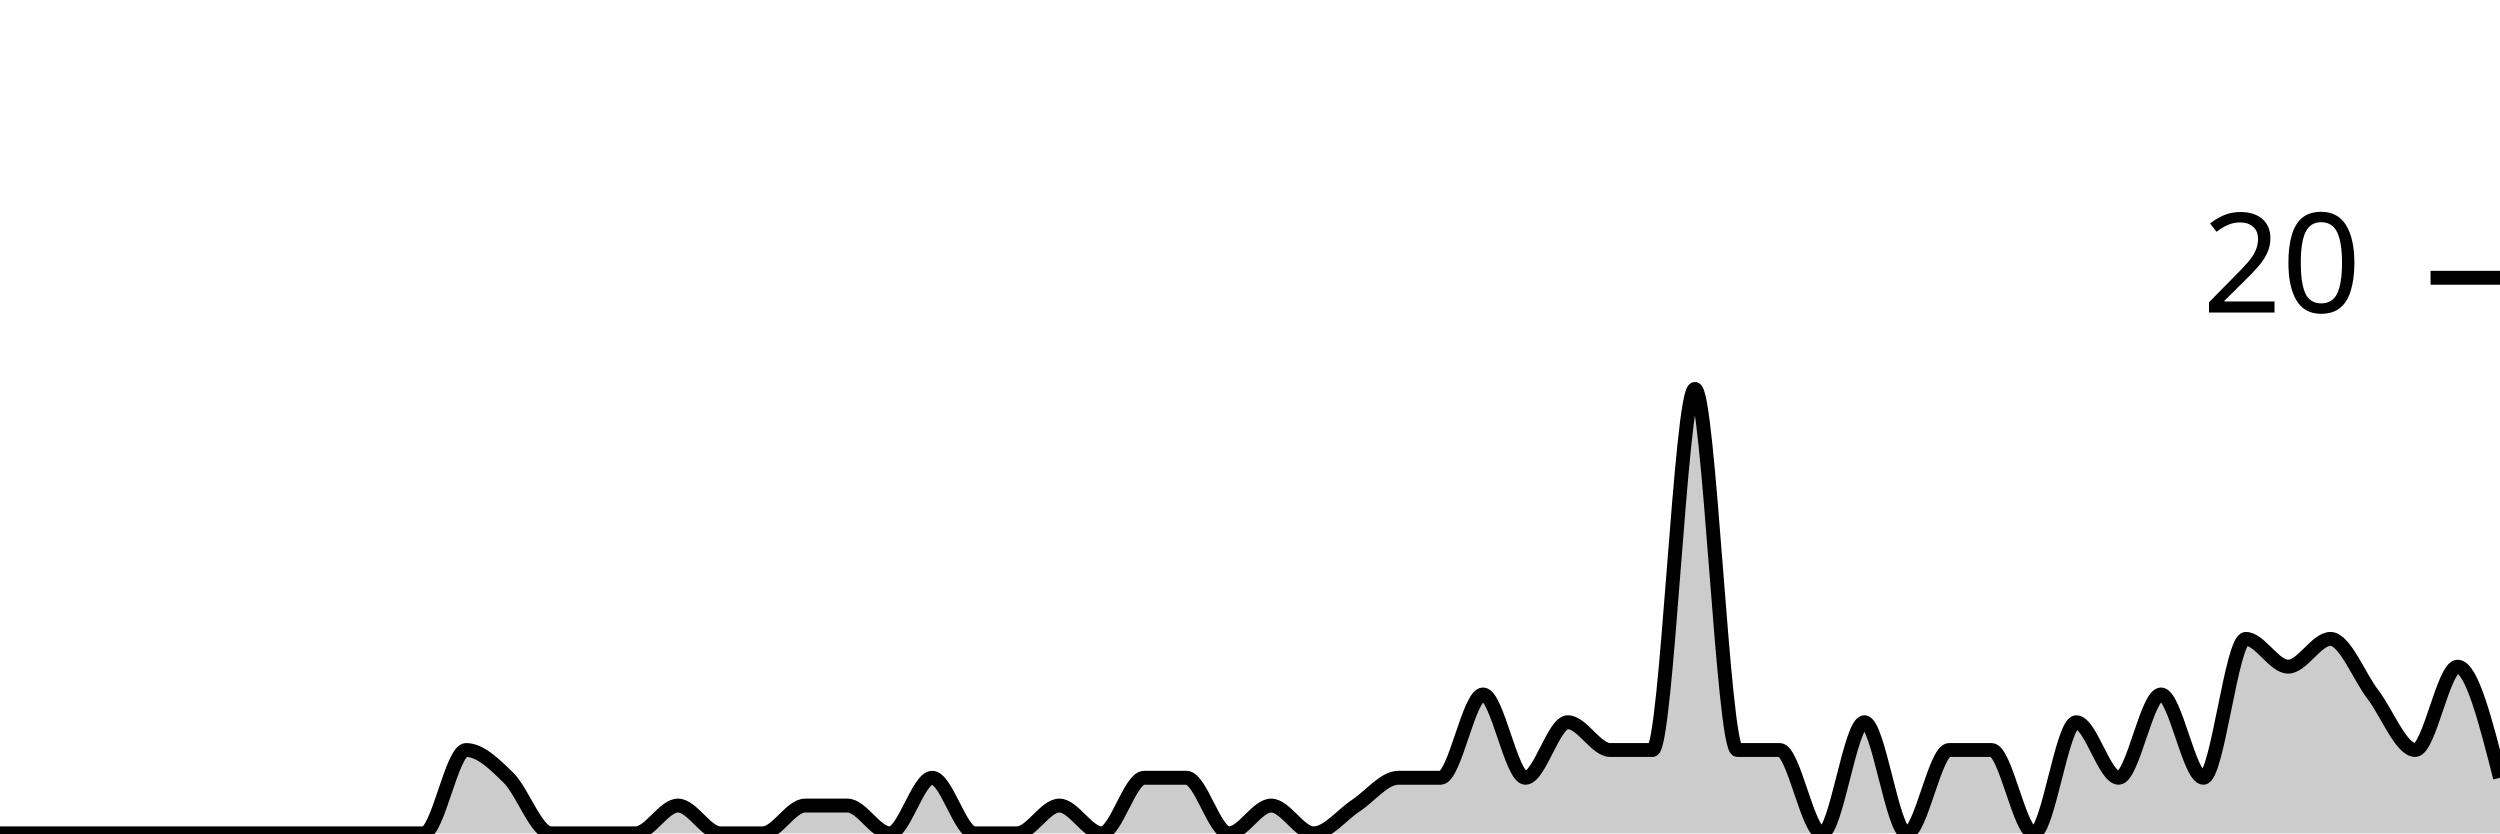
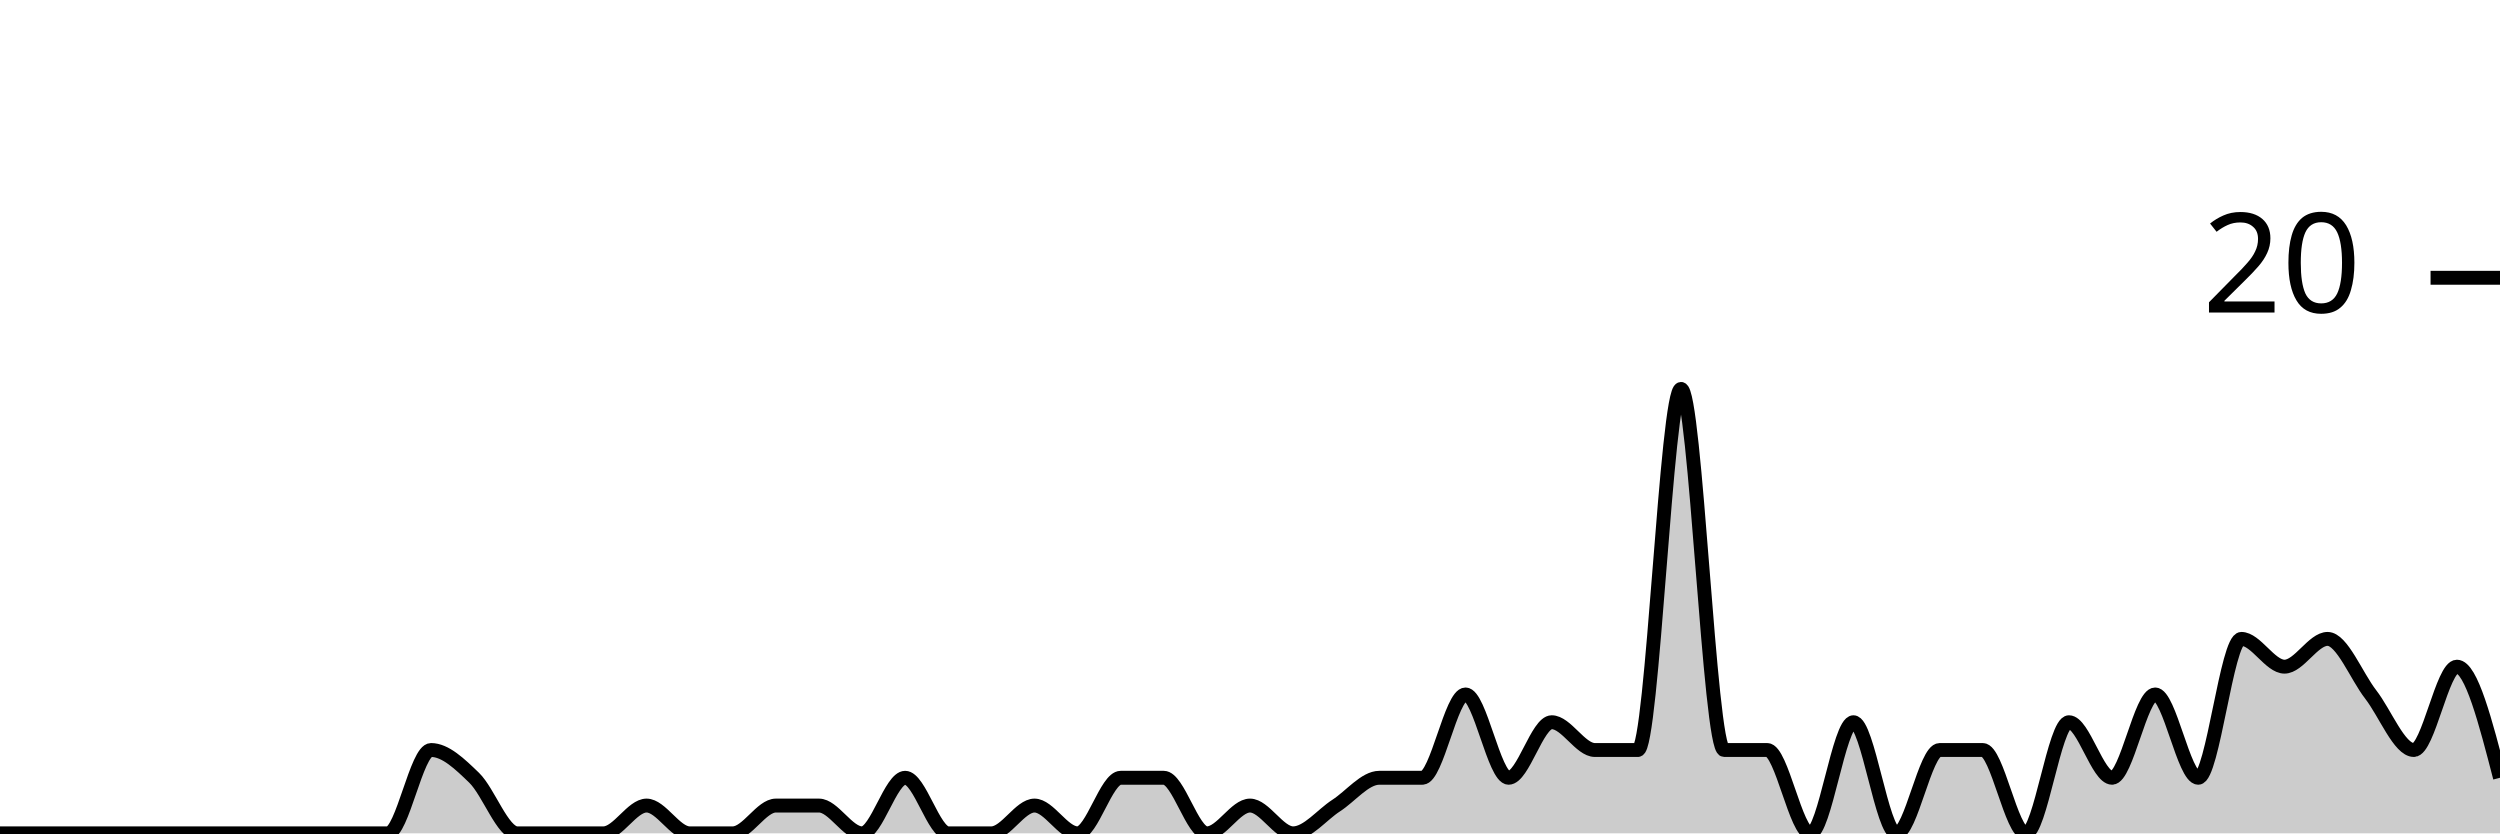
<svg xmlns="http://www.w3.org/2000/svg" viewBox="0 0 180 60">
  <g transform="translate(0,20)">
-     <path class="area" fill="rgba(0, 0, 0, 0.2)" d="M0,40C1.017,40,2.034,40,3.051,40C4.068,40,5.085,40,6.102,40C7.119,40,8.136,40,9.153,40C10.169,40,11.186,40,12.203,40C13.22,40,14.237,40,15.254,40C16.271,40,17.288,40,18.305,40C19.322,40,20.339,40,21.356,40C22.373,40,23.39,40,24.407,40C25.424,40,26.441,40,27.458,40C28.475,40,29.492,40,30.508,40C31.525,40,32.542,34,33.559,34C34.576,34,35.593,35,36.61,36C37.627,37,38.644,40,39.661,40C40.678,40,41.695,40,42.712,40C43.729,40,44.746,40,45.763,40C46.78,40,47.797,38,48.814,38C49.831,38,50.847,40,51.864,40C52.881,40,53.898,40,54.915,40C55.932,40,56.949,38,57.966,38C58.983,38,60,38,61.017,38C62.034,38,63.051,40,64.068,40C65.085,40,66.102,36,67.119,36C68.136,36,69.153,40,70.169,40C71.186,40,72.203,40,73.22,40C74.237,40,75.254,38,76.271,38C77.288,38,78.305,40,79.322,40C80.339,40,81.356,36,82.373,36C83.39,36,84.407,36,85.424,36C86.441,36,87.458,40,88.475,40C89.492,40,90.508,38,91.525,38C92.542,38,93.559,40,94.576,40C95.593,40,96.61,38.667,97.627,38C98.644,37.333,99.661,36,100.678,36C101.695,36,102.712,36,103.729,36C104.746,36,105.763,30,106.78,30C107.797,30,108.814,36,109.831,36C110.847,36,111.864,32,112.881,32C113.898,32,114.915,34,115.932,34C116.949,34,117.966,34,118.983,34C120,34,121.017,8,122.034,8C123.051,8,124.068,34,125.085,34C126.102,34,127.119,34,128.136,34C129.153,34,130.169,40,131.186,40C132.203,40,133.22,32,134.237,32C135.254,32,136.271,40,137.288,40C138.305,40,139.322,34,140.339,34C141.356,34,142.373,34,143.39,34C144.407,34,145.424,40,146.441,40C147.458,40,148.475,32,149.492,32C150.508,32,151.525,36,152.542,36C153.559,36,154.576,30,155.593,30C156.61,30,157.627,36,158.644,36C159.661,36,160.678,26,161.695,26C162.712,26,163.729,28,164.746,28C165.763,28,166.78,26,167.797,26C168.814,26,169.831,28.667,170.847,30C171.864,31.333,172.881,34,173.898,34C174.915,34,175.932,28,176.949,28C177.966,28,178.983,32,180,36L180,40C178.983,40,177.966,40,176.949,40C175.932,40,174.915,40,173.898,40C172.881,40,171.864,40,170.847,40C169.831,40,168.814,40,167.797,40C166.78,40,165.763,40,164.746,40C163.729,40,162.712,40,161.695,40C160.678,40,159.661,40,158.644,40C157.627,40,156.61,40,155.593,40C154.576,40,153.559,40,152.542,40C151.525,40,150.508,40,149.492,40C148.475,40,147.458,40,146.441,40C145.424,40,144.407,40,143.39,40C142.373,40,141.356,40,140.339,40C139.322,40,138.305,40,137.288,40C136.271,40,135.254,40,134.237,40C133.22,40,132.203,40,131.186,40C130.169,40,129.153,40,128.136,40C127.119,40,126.102,40,125.085,40C124.068,40,123.051,40,122.034,40C121.017,40,120,40,118.983,40C117.966,40,116.949,40,115.932,40C114.915,40,113.898,40,112.881,40C111.864,40,110.847,40,109.831,40C108.814,40,107.797,40,106.78,40C105.763,40,104.746,40,103.729,40C102.712,40,101.695,40,100.678,40C99.661,40,98.644,40,97.627,40C96.61,40,95.593,40,94.576,40C93.559,40,92.542,40,91.525,40C90.508,40,89.492,40,88.475,40C87.458,40,86.441,40,85.424,40C84.407,40,83.39,40,82.373,40C81.356,40,80.339,40,79.322,40C78.305,40,77.288,40,76.271,40C75.254,40,74.237,40,73.22,40C72.203,40,71.186,40,70.169,40C69.153,40,68.136,40,67.119,40C66.102,40,65.085,40,64.068,40C63.051,40,62.034,40,61.017,40C60,40,58.983,40,57.966,40C56.949,40,55.932,40,54.915,40C53.898,40,52.881,40,51.864,40C50.847,40,49.831,40,48.814,40C47.797,40,46.78,40,45.763,40C44.746,40,43.729,40,42.712,40C41.695,40,40.678,40,39.661,40C38.644,40,37.627,40,36.61,40C35.593,40,34.576,40,33.559,40C32.542,40,31.525,40,30.508,40C29.492,40,28.475,40,27.458,40C26.441,40,25.424,40,24.407,40C23.39,40,22.373,40,21.356,40C20.339,40,19.322,40,18.305,40C17.288,40,16.271,40,15.254,40C14.237,40,13.22,40,12.203,40C11.186,40,10.169,40,9.153,40C8.136,40,7.119,40,6.102,40C5.085,40,4.068,40,3.051,40C2.034,40,1.017,40,0,40Z" />
-     <path class="line" stroke="black" fill="none" d="M0,40C1.017,40,2.034,40,3.051,40C4.068,40,5.085,40,6.102,40C7.119,40,8.136,40,9.153,40C10.169,40,11.186,40,12.203,40C13.22,40,14.237,40,15.254,40C16.271,40,17.288,40,18.305,40C19.322,40,20.339,40,21.356,40C22.373,40,23.39,40,24.407,40C25.424,40,26.441,40,27.458,40C28.475,40,29.492,40,30.508,40C31.525,40,32.542,34,33.559,34C34.576,34,35.593,35,36.61,36C37.627,37,38.644,40,39.661,40C40.678,40,41.695,40,42.712,40C43.729,40,44.746,40,45.763,40C46.78,40,47.797,38,48.814,38C49.831,38,50.847,40,51.864,40C52.881,40,53.898,40,54.915,40C55.932,40,56.949,38,57.966,38C58.983,38,60,38,61.017,38C62.034,38,63.051,40,64.068,40C65.085,40,66.102,36,67.119,36C68.136,36,69.153,40,70.169,40C71.186,40,72.203,40,73.22,40C74.237,40,75.254,38,76.271,38C77.288,38,78.305,40,79.322,40C80.339,40,81.356,36,82.373,36C83.39,36,84.407,36,85.424,36C86.441,36,87.458,40,88.475,40C89.492,40,90.508,38,91.525,38C92.542,38,93.559,40,94.576,40C95.593,40,96.61,38.667,97.627,38C98.644,37.333,99.661,36,100.678,36C101.695,36,102.712,36,103.729,36C104.746,36,105.763,30,106.78,30C107.797,30,108.814,36,109.831,36C110.847,36,111.864,32,112.881,32C113.898,32,114.915,34,115.932,34C116.949,34,117.966,34,118.983,34C120,34,121.017,8,122.034,8C123.051,8,124.068,34,125.085,34C126.102,34,127.119,34,128.136,34C129.153,34,130.169,40,131.186,40C132.203,40,133.22,32,134.237,32C135.254,32,136.271,40,137.288,40C138.305,40,139.322,34,140.339,34C141.356,34,142.373,34,143.39,34C144.407,34,145.424,40,146.441,40C147.458,40,148.475,32,149.492,32C150.508,32,151.525,36,152.542,36C153.559,36,154.576,30,155.593,30C156.61,30,157.627,36,158.644,36C159.661,36,160.678,26,161.695,26C162.712,26,163.729,28,164.746,28C165.763,28,166.78,26,167.797,26C168.814,26,169.831,28.667,170.847,30C171.864,31.333,172.881,34,173.898,34C174.915,34,175.932,28,176.949,28C177.966,28,178.983,32,180,36" />
+     <path class="area" fill="rgba(0, 0, 0, 0.2)" d="M0,40C1.034,40,2.069,40,3.103,40C4.138,40,5.172,40,6.207,40C7.241,40,8.276,40,9.31,40C10.345,40,11.379,40,12.414,40C13.448,40,14.483,40,15.517,40C16.552,40,17.586,40,18.621,40C19.655,40,20.69,40,21.724,40C22.759,40,23.793,40,24.828,40C25.862,40,26.897,40,27.931,40C28.966,40,30,34,31.034,34C32.069,34,33.103,35,34.138,36C35.172,37,36.207,40,37.241,40C38.276,40,39.31,40,40.345,40C41.379,40,42.414,40,43.448,40C44.483,40,45.517,38,46.552,38C47.586,38,48.621,40,49.655,40C50.69,40,51.724,40,52.759,40C53.793,40,54.828,38,55.862,38C56.897,38,57.931,38,58.966,38C60,38,61.034,40,62.069,40C63.103,40,64.138,36,65.172,36C66.207,36,67.241,40,68.276,40C69.31,40,70.345,40,71.379,40C72.414,40,73.448,38,74.483,38C75.517,38,76.552,40,77.586,40C78.621,40,79.655,36,80.69,36C81.724,36,82.759,36,83.793,36C84.828,36,85.862,40,86.897,40C87.931,40,88.966,38,90,38C91.034,38,92.069,40,93.103,40C94.138,40,95.172,38.667,96.207,38C97.241,37.333,98.276,36,99.31,36C100.345,36,101.379,36,102.414,36C103.448,36,104.483,30,105.517,30C106.552,30,107.586,36,108.621,36C109.655,36,110.69,32,111.724,32C112.759,32,113.793,34,114.828,34C115.862,34,116.897,34,117.931,34C118.966,34,120,8,121.034,8C122.069,8,123.103,34,124.138,34C125.172,34,126.207,34,127.241,34C128.276,34,129.31,40,130.345,40C131.379,40,132.414,32,133.448,32C134.483,32,135.517,40,136.552,40C137.586,40,138.621,34,139.655,34C140.69,34,141.724,34,142.759,34C143.793,34,144.828,40,145.862,40C146.897,40,147.931,32,148.966,32C150,32,151.034,36,152.069,36C153.103,36,154.138,30,155.172,30C156.207,30,157.241,36,158.276,36C159.31,36,160.345,26,161.379,26C162.414,26,163.448,28,164.483,28C165.517,28,166.552,26,167.586,26C168.621,26,169.655,28.667,170.69,30C171.724,31.333,172.759,34,173.793,34C174.828,34,175.862,28,176.897,28C177.931,28,178.966,32,180,36L180,40C178.966,40,177.931,40,176.897,40C175.862,40,174.828,40,173.793,40C172.759,40,171.724,40,170.69,40C169.655,40,168.621,40,167.586,40C166.552,40,165.517,40,164.483,40C163.448,40,162.414,40,161.379,40C160.345,40,159.31,40,158.276,40C157.241,40,156.207,40,155.172,40C154.138,40,153.103,40,152.069,40C151.034,40,150,40,148.966,40C147.931,40,146.897,40,145.862,40C144.828,40,143.793,40,142.759,40C141.724,40,140.69,40,139.655,40C138.621,40,137.586,40,136.552,40C135.517,40,134.483,40,133.448,40C132.414,40,131.379,40,130.345,40C129.31,40,128.276,40,127.241,40C126.207,40,125.172,40,124.138,40C123.103,40,122.069,40,121.034,40C120,40,118.966,40,117.931,40C116.897,40,115.862,40,114.828,40C113.793,40,112.759,40,111.724,40C110.69,40,109.655,40,108.621,40C107.586,40,106.552,40,105.517,40C104.483,40,103.448,40,102.414,40C101.379,40,100.345,40,99.31,40C98.276,40,97.241,40,96.207,40C95.172,40,94.138,40,93.103,40C92.069,40,91.034,40,90,40C88.966,40,87.931,40,86.897,40C85.862,40,84.828,40,83.793,40C82.759,40,81.724,40,80.69,40C79.655,40,78.621,40,77.586,40C76.552,40,75.517,40,74.483,40C73.448,40,72.414,40,71.379,40C70.345,40,69.31,40,68.276,40C67.241,40,66.207,40,65.172,40C64.138,40,63.103,40,62.069,40C61.034,40,60,40,58.966,40C57.931,40,56.897,40,55.862,40C54.828,40,53.793,40,52.759,40C51.724,40,50.69,40,49.655,40C48.621,40,47.586,40,46.552,40C45.517,40,44.483,40,43.448,40C42.414,40,41.379,40,40.345,40C39.31,40,38.276,40,37.241,40C36.207,40,35.172,40,34.138,40C33.103,40,32.069,40,31.034,40C30,40,28.966,40,27.931,40C26.897,40,25.862,40,24.828,40C23.793,40,22.759,40,21.724,40C20.69,40,19.655,40,18.621,40C17.586,40,16.552,40,15.517,40C14.483,40,13.448,40,12.414,40C11.379,40,10.345,40,9.31,40C8.276,40,7.241,40,6.207,40C5.172,40,4.138,40,3.103,40C2.069,40,1.034,40,0,40Z" />
+     <path class="line" stroke="black" fill="none" d="M0,40C1.034,40,2.069,40,3.103,40C4.138,40,5.172,40,6.207,40C7.241,40,8.276,40,9.31,40C10.345,40,11.379,40,12.414,40C13.448,40,14.483,40,15.517,40C16.552,40,17.586,40,18.621,40C19.655,40,20.69,40,21.724,40C22.759,40,23.793,40,24.828,40C25.862,40,26.897,40,27.931,40C28.966,40,30,34,31.034,34C32.069,34,33.103,35,34.138,36C35.172,37,36.207,40,37.241,40C38.276,40,39.31,40,40.345,40C41.379,40,42.414,40,43.448,40C44.483,40,45.517,38,46.552,38C47.586,38,48.621,40,49.655,40C50.69,40,51.724,40,52.759,40C53.793,40,54.828,38,55.862,38C56.897,38,57.931,38,58.966,38C60,38,61.034,40,62.069,40C63.103,40,64.138,36,65.172,36C66.207,36,67.241,40,68.276,40C69.31,40,70.345,40,71.379,40C72.414,40,73.448,38,74.483,38C75.517,38,76.552,40,77.586,40C78.621,40,79.655,36,80.69,36C81.724,36,82.759,36,83.793,36C84.828,36,85.862,40,86.897,40C87.931,40,88.966,38,90,38C91.034,38,92.069,40,93.103,40C94.138,40,95.172,38.667,96.207,38C97.241,37.333,98.276,36,99.31,36C100.345,36,101.379,36,102.414,36C103.448,36,104.483,30,105.517,30C106.552,30,107.586,36,108.621,36C109.655,36,110.69,32,111.724,32C112.759,32,113.793,34,114.828,34C115.862,34,116.897,34,117.931,34C118.966,34,120,8,121.034,8C122.069,8,123.103,34,124.138,34C125.172,34,126.207,34,127.241,34C128.276,34,129.31,40,130.345,40C131.379,40,132.414,32,133.448,32C134.483,32,135.517,40,136.552,40C137.586,40,138.621,34,139.655,34C140.69,34,141.724,34,142.759,34C143.793,34,144.828,40,145.862,40C146.897,40,147.931,32,148.966,32C150,32,151.034,36,152.069,36C153.103,36,154.138,30,155.172,30C156.207,30,157.241,36,158.276,36C159.31,36,160.345,26,161.379,26C162.414,26,163.448,28,164.483,28C165.517,28,166.552,26,167.586,26C168.621,26,169.655,28.667,170.69,30C171.724,31.333,172.759,34,173.793,34C174.828,34,175.862,28,176.897,28C177.931,28,178.966,32,180,36" />
    <path class="axis-ceiling" stroke-width="1" stroke="black" fill="none" d="M175,0L180,0" />
    <text class="axis-ceiling-label" font-family="sans-serif" text-anchor="end" font-size="10px" x="170" y="2.5">20</text>
  </g>
</svg>
